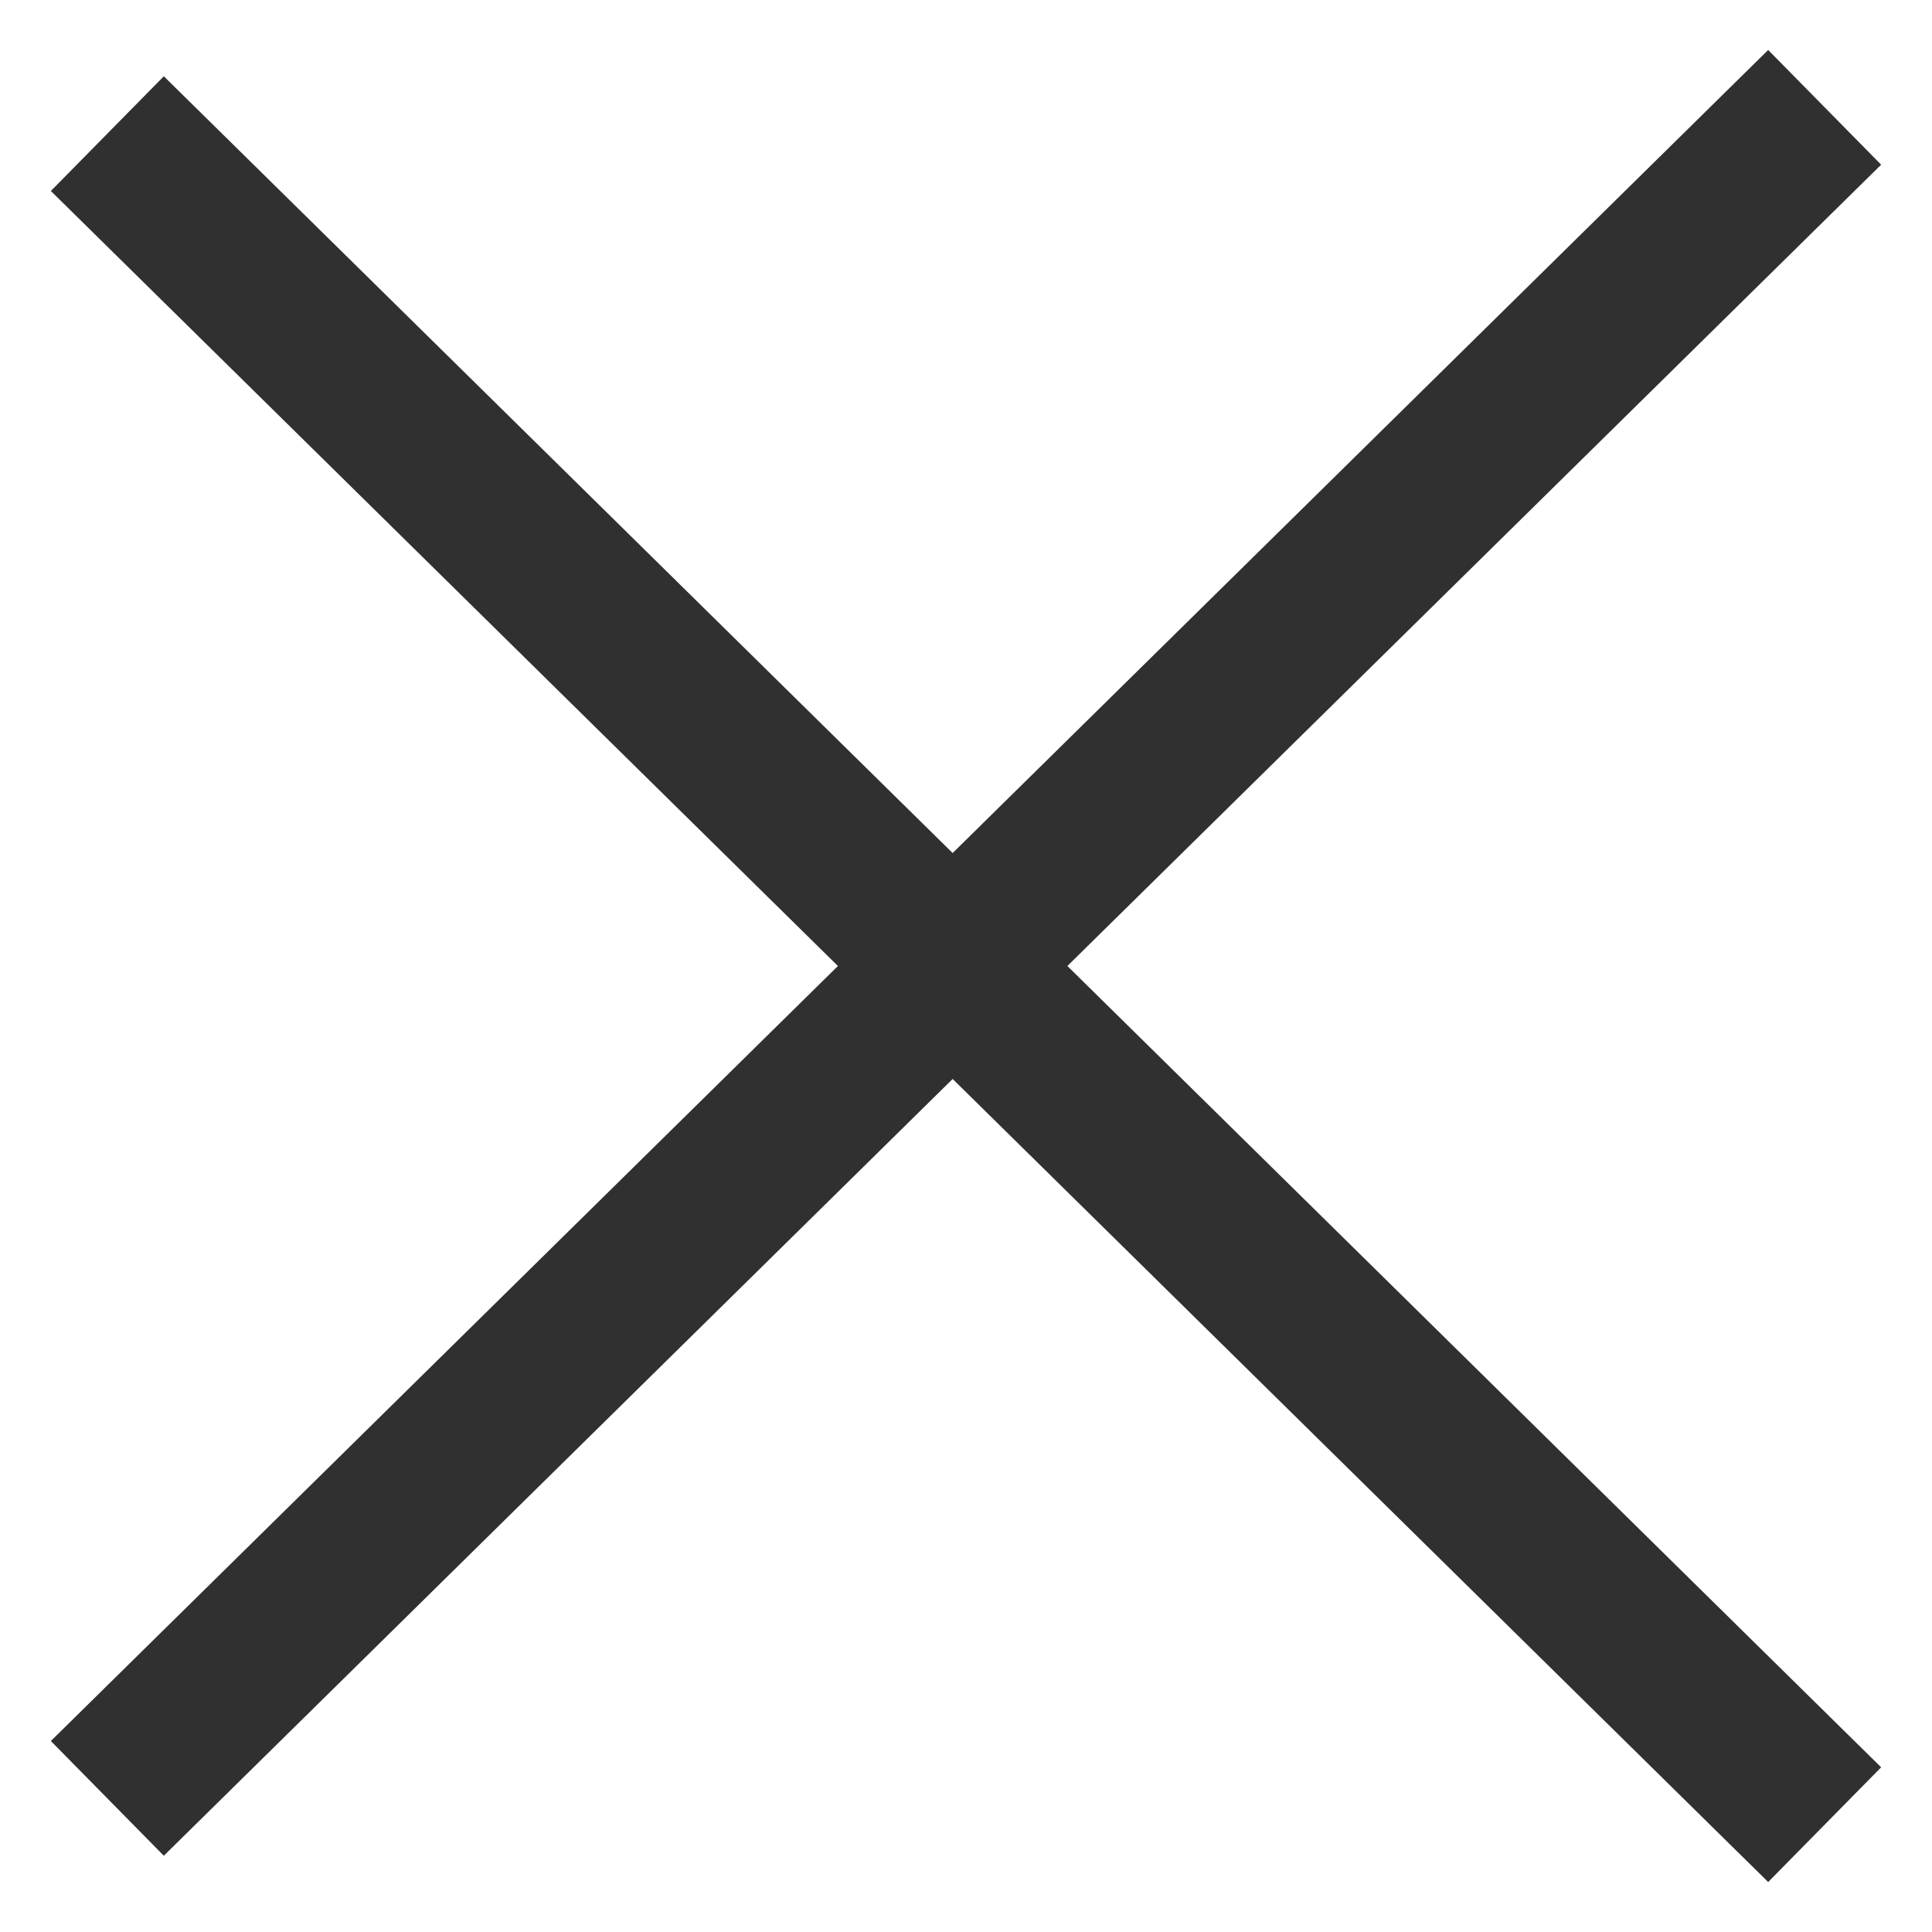
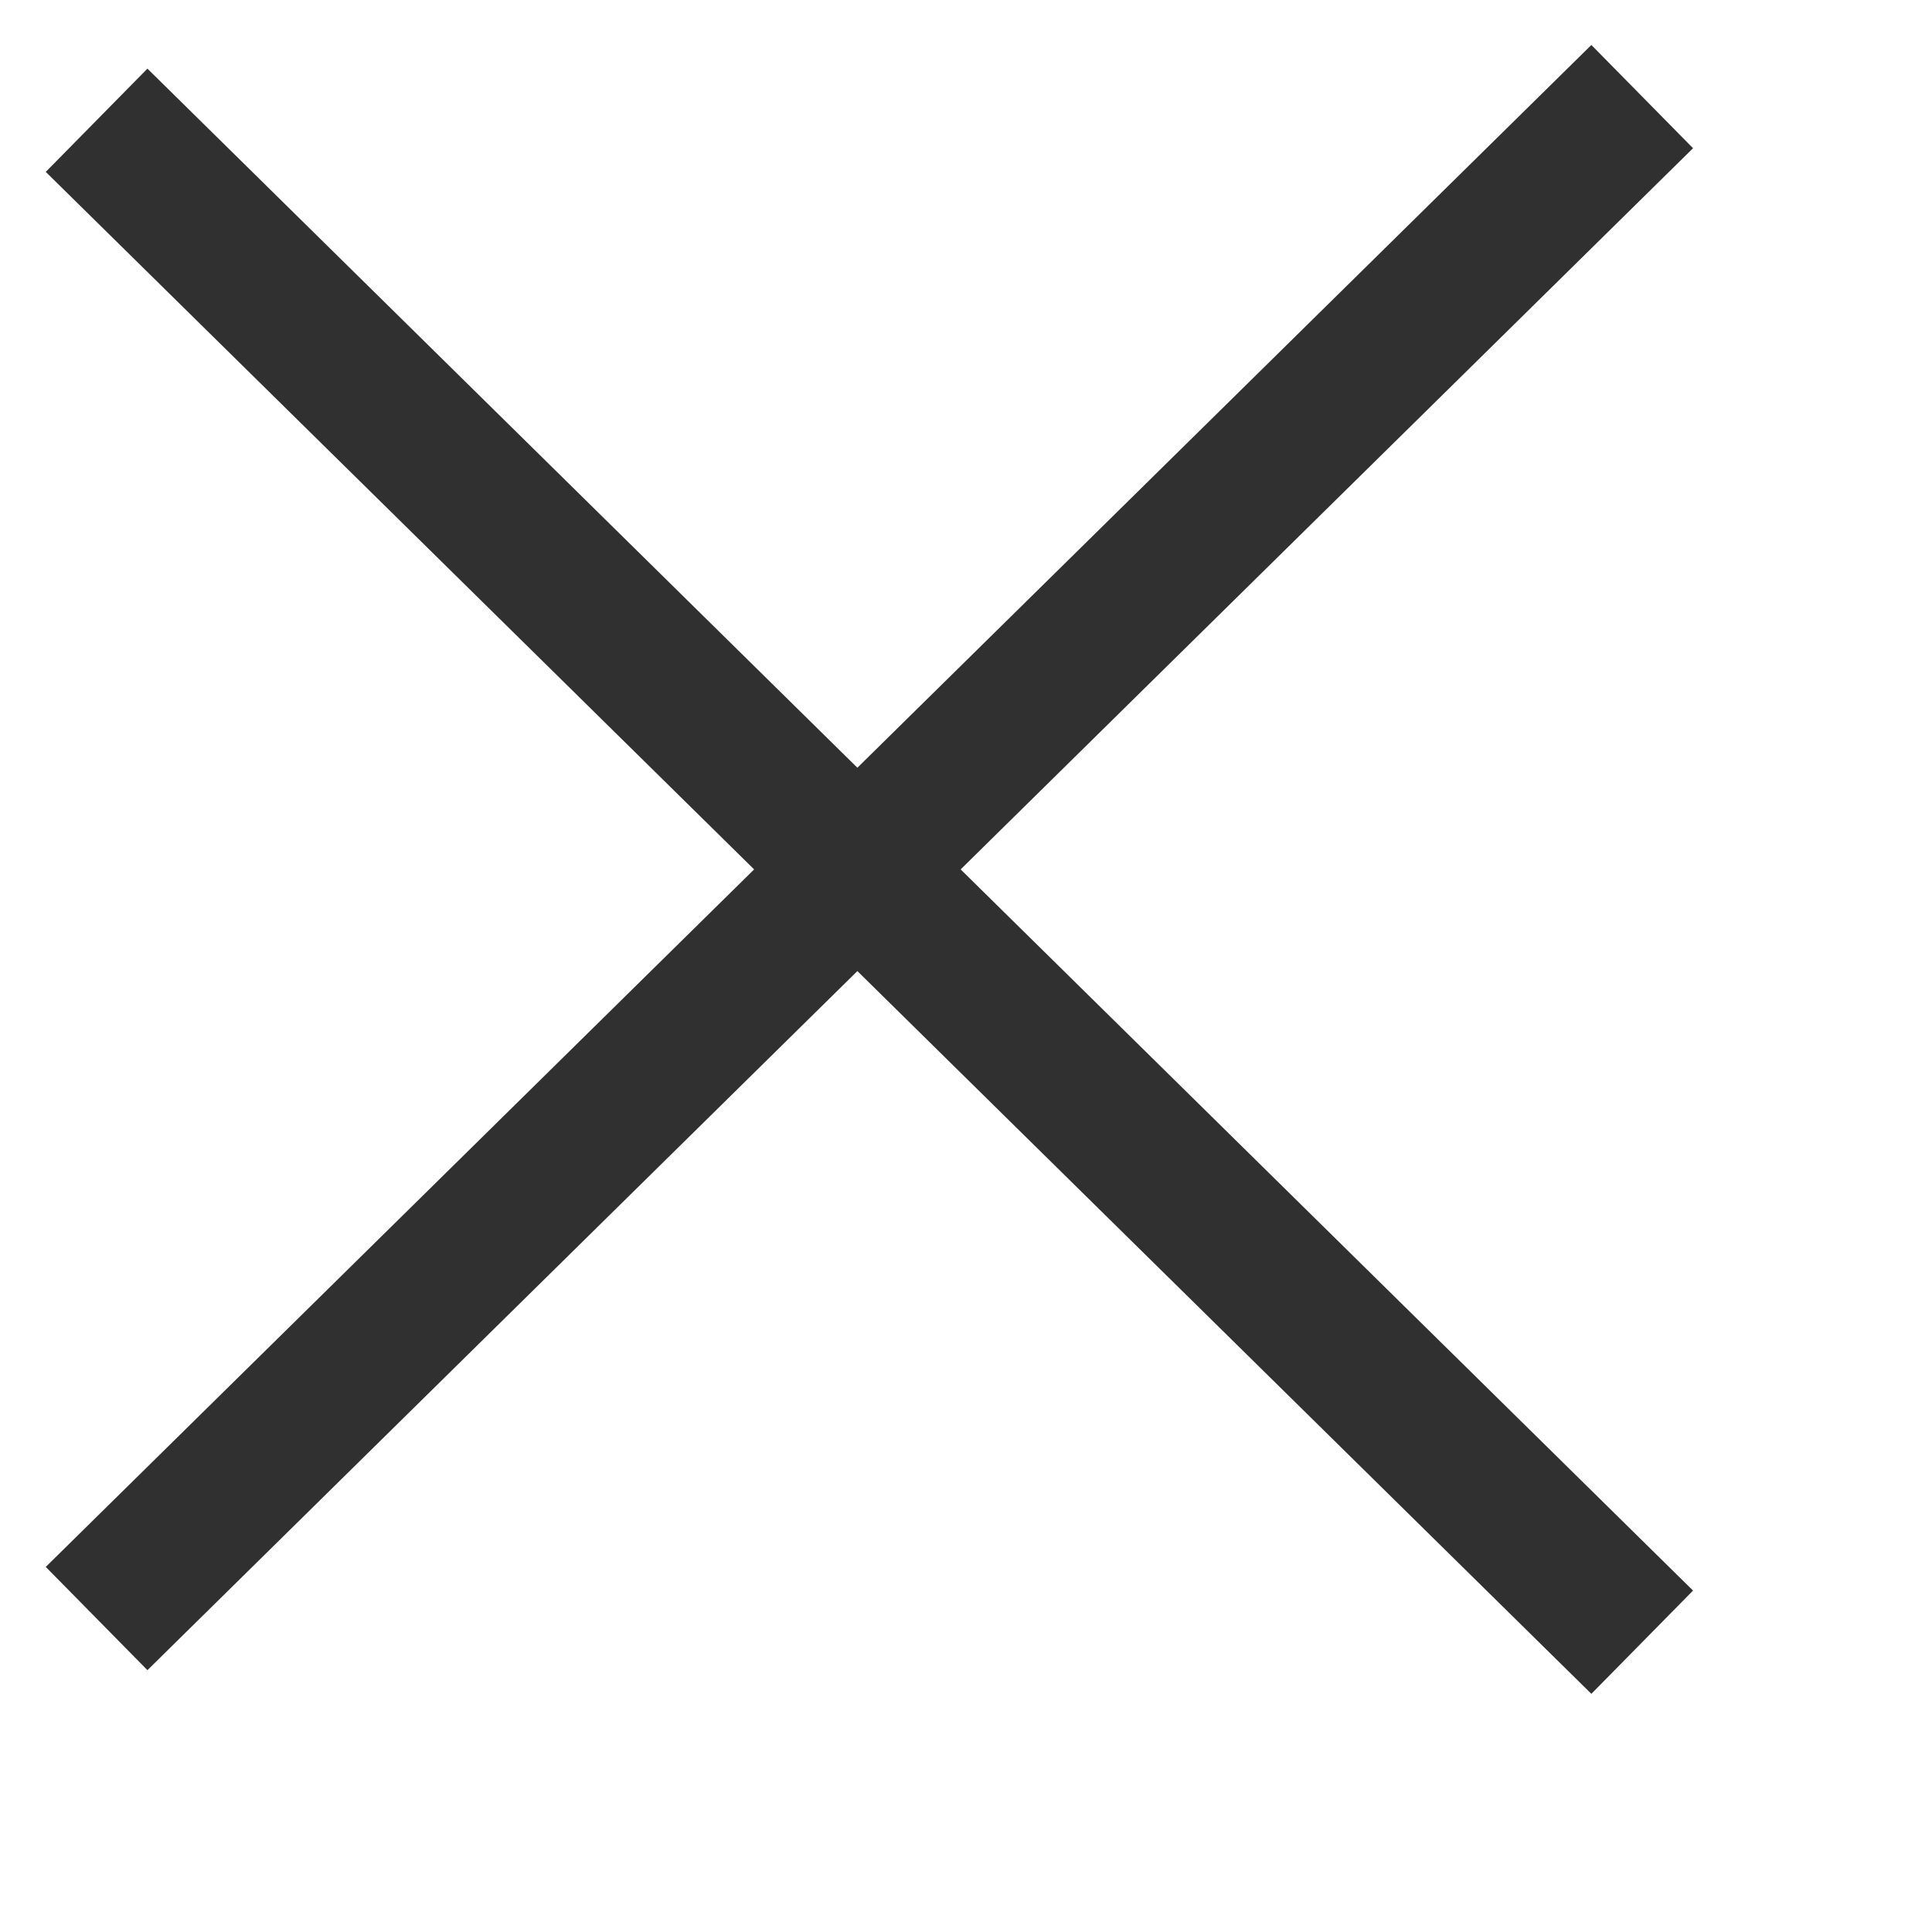
- <svg xmlns="http://www.w3.org/2000/svg" width="18" height="18" viewBox="0 0 18 18" fill="none">
+ <svg xmlns="http://www.w3.org/2000/svg" width="20" height="20" viewBox="0 0 20 20" fill="none">
  <path d="M1 1.245L17 17M1 16.755L17 1" stroke="#303030" stroke-width="1.5" />
</svg>
